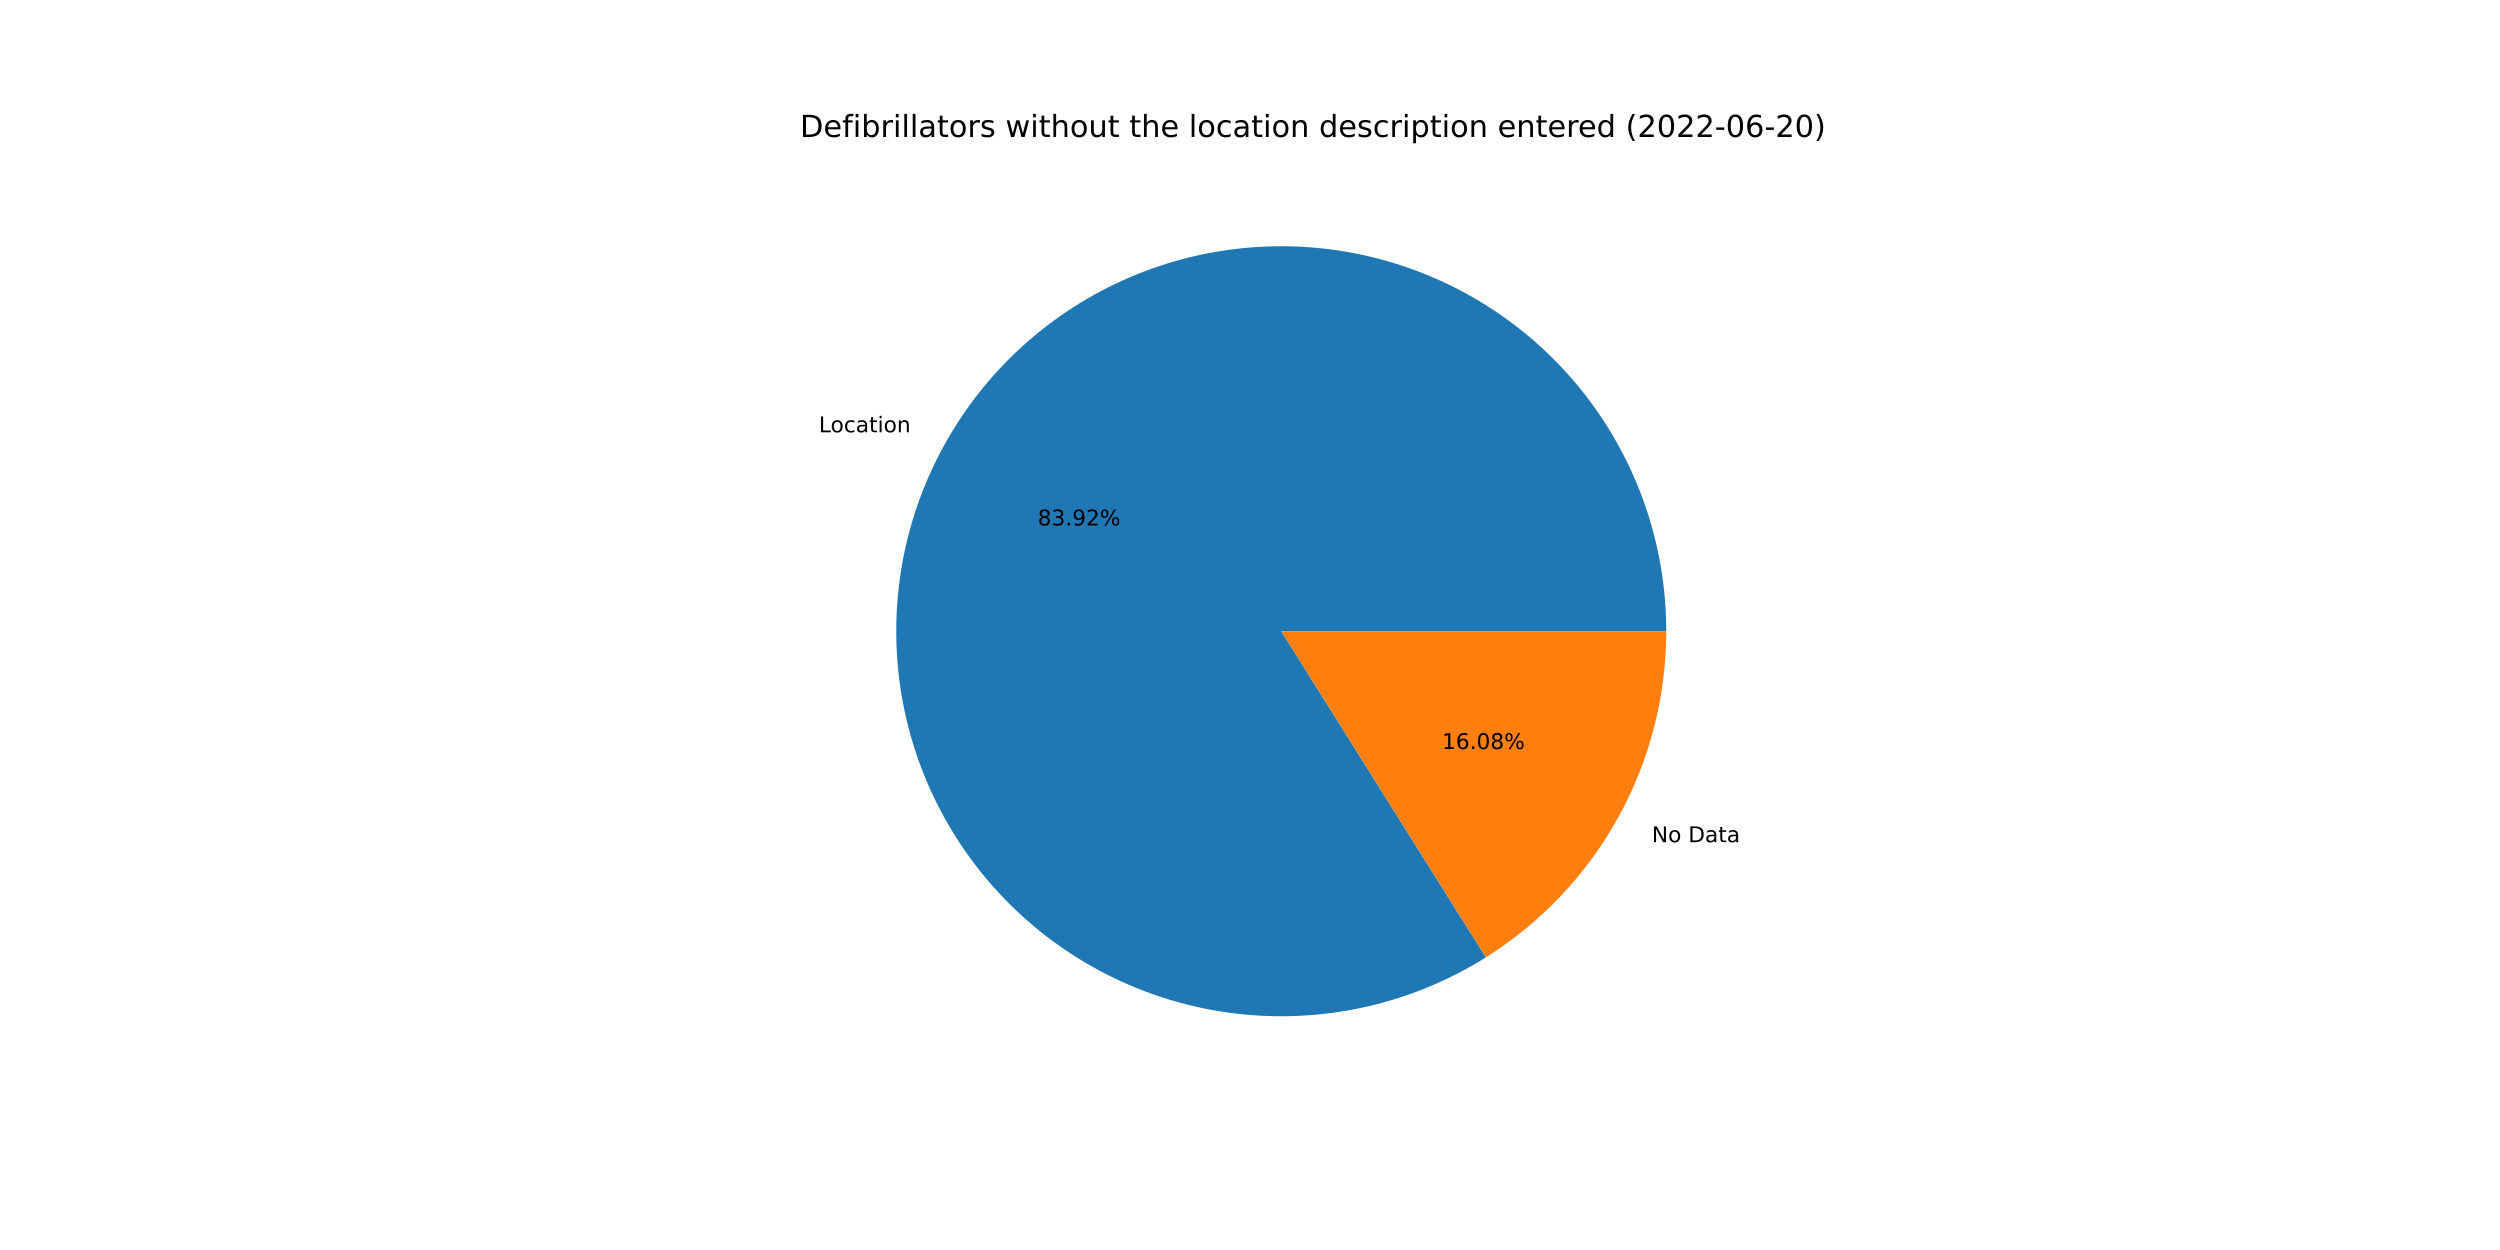
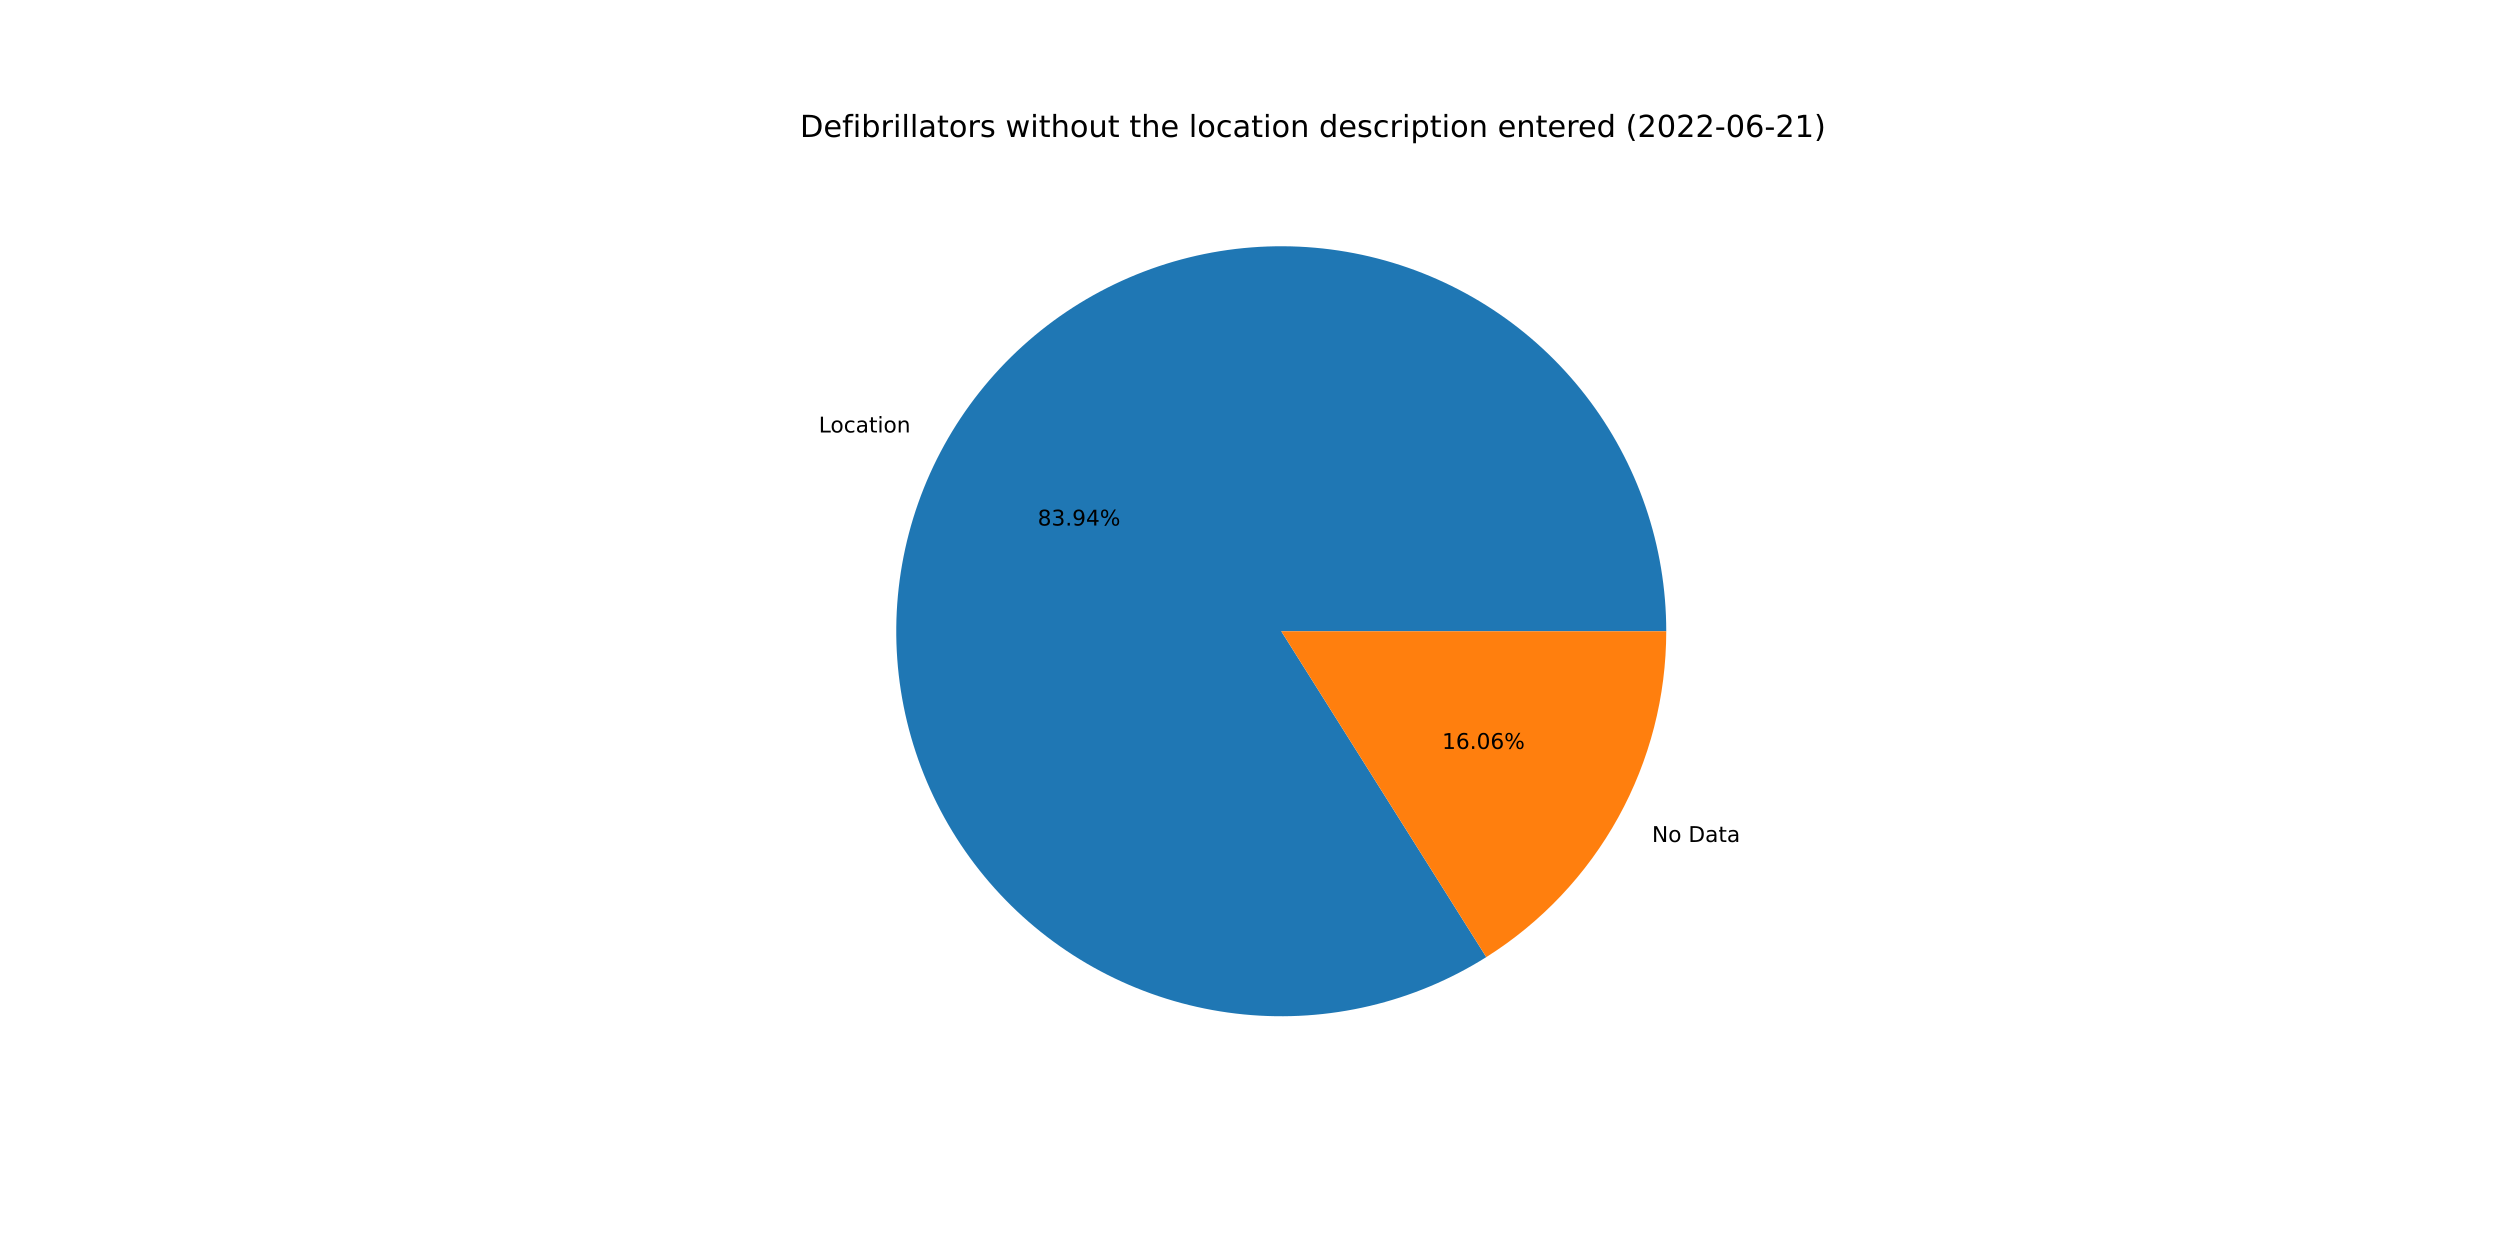
<svg xmlns="http://www.w3.org/2000/svg" xmlns:xlink="http://www.w3.org/1999/xlink" width="1152pt" height="576pt" viewBox="0 0 1152 576" version="1.1">
  <defs>
    <style type="text/css">*{stroke-linejoin: round; stroke-linecap: butt}</style>
  </defs>
  <g id="figure_1">
    <g id="patch_1">
      <path d="M 0 576  L 1152 576  L 1152 0  L 0 0  z " style="fill: #ffffff" />
    </g>
    <g id="axes_1">
      <g id="patch_2">
-         <path d="M 767.808 290.88  C 767.808 271.348 764.582 251.948 758.261 233.467  C 751.94 214.986 742.61 197.674 730.648 182.233  C 718.686 166.792 704.256 153.432 687.94 142.693  C 671.625 131.954 653.648 123.982 634.735 119.101  C 615.822 114.22 596.233 112.495 576.758 113.997  C 557.283 115.499 538.19 120.207 520.249 127.931  C 502.309 135.654 485.766 146.288 471.29 159.402  C 456.815 172.516 444.604 187.931 435.151 205.023  C 425.698 222.116 419.133 240.653 415.72 259.885  C 412.308 279.117 412.095 298.782 415.09 318.083  C 418.085 337.385 424.247 356.06 433.328 373.353  C 442.408 390.647 454.282 406.323 468.47 419.747  C 482.658 433.171 498.967 444.161 516.736 452.271  C 534.505 460.382 553.492 465.502 572.929 467.426  C 592.367 469.349 611.989 468.049 631.003 463.579  C 650.017 459.109 668.163 451.529 684.707 441.146  L 590.4 290.88  L 767.808 290.88  z " style="fill: #1f77b4" />
+         <path d="M 767.808 290.88  C 767.808 271.343 764.581 251.94 758.257 233.455  C 751.933 214.97 742.599 197.657 730.633 182.214  C 718.666 166.771 704.23 153.41 687.909 142.672  C 671.588 131.934 653.605 123.966 634.687 119.089  C 615.769 114.212 596.174 112.493 576.696 114.002  C 557.218 115.511 538.122 120.227 520.181 127.96  C 502.24 135.693 485.698 146.336 471.226 159.46  C 456.754 172.584 444.548 188.009 435.103 205.11  C 425.658 222.212 419.102 240.757 415.701 259.995  C 412.3 279.234 412.1 298.902 415.109 318.206  C 418.118 337.509 424.296 356.184 433.391 373.474  C 442.486 390.764 454.376 406.434 468.578 419.849  C 482.781 433.265 499.102 444.242 516.882 452.338  C 534.663 460.434 553.659 465.538 573.102 467.443  C 592.546 469.348 612.171 468.028 631.184 463.536  C 650.198 459.045 668.339 451.444 684.875 441.04  L 590.4 290.88  L 767.808 290.88  z " style="fill: #1f77b4" />
      </g>
      <g id="patch_3">
-         <path d="M 684.707 441.146  C 710.144 425.181 731.115 403.017 745.649 376.737  C 760.183 350.456 767.808 320.911 767.808 290.88  L 590.4 290.88  L 684.707 441.146  z " style="fill: #ff7f0e" />
+         <path d="M 684.875 441.04  C 710.266 425.065 731.194 402.909 745.697 376.65  C 760.2 350.391 767.808 320.878 767.808 290.88  L 590.4 290.88  L 684.875 441.04  z " style="fill: #ff7f0e" />
      </g>
      <g id="matplotlib.axis_1" />
      <g id="matplotlib.axis_2" />
      <g id="text_1">
-         <g transform="translate(377.3293 199.1971)scale(0.1 -0.1)">
+         <g transform="translate(377.2765 199.2926)scale(0.1 -0.1)">
          <defs>
            <path id="DejaVuSans-4c" d="M 628 4666  L 1259 4666  L 1259 531  L 3531 531  L 3531 0  L 628 0  L 628 4666  z " transform="scale(0.015625)" />
            <path id="DejaVuSans-6f" d="M 1959 3097  Q 1497 3097 1228 2736  Q 959 2375 959 1747  Q 959 1119 1226 758  Q 1494 397 1959 397  Q 2419 397 2687 759  Q 2956 1122 2956 1747  Q 2956 2369 2687 2733  Q 2419 3097 1959 3097  z M 1959 3584  Q 2709 3584 3137 3096  Q 3566 2609 3566 1747  Q 3566 888 3137 398  Q 2709 -91 1959 -91  Q 1206 -91 779 398  Q 353 888 353 1747  Q 353 2609 779 3096  Q 1206 3584 1959 3584  z " transform="scale(0.015625)" />
            <path id="DejaVuSans-63" d="M 3122 3366  L 3122 2828  Q 2878 2963 2633 3030  Q 2388 3097 2138 3097  Q 1578 3097 1268 2742  Q 959 2388 959 1747  Q 959 1106 1268 751  Q 1578 397 2138 397  Q 2388 397 2633 464  Q 2878 531 3122 666  L 3122 134  Q 2881 22 2623 -34  Q 2366 -91 2075 -91  Q 1284 -91 818 406  Q 353 903 353 1747  Q 353 2603 823 3093  Q 1294 3584 2113 3584  Q 2378 3584 2631 3529  Q 2884 3475 3122 3366  z " transform="scale(0.015625)" />
            <path id="DejaVuSans-61" d="M 2194 1759  Q 1497 1759 1228 1600  Q 959 1441 959 1056  Q 959 750 1161 570  Q 1363 391 1709 391  Q 2188 391 2477 730  Q 2766 1069 2766 1631  L 2766 1759  L 2194 1759  z M 3341 1997  L 3341 0  L 2766 0  L 2766 531  Q 2569 213 2275 61  Q 1981 -91 1556 -91  Q 1019 -91 701 211  Q 384 513 384 1019  Q 384 1609 779 1909  Q 1175 2209 1959 2209  L 2766 2209  L 2766 2266  Q 2766 2663 2505 2880  Q 2244 3097 1772 3097  Q 1472 3097 1187 3025  Q 903 2953 641 2809  L 641 3341  Q 956 3463 1253 3523  Q 1550 3584 1831 3584  Q 2591 3584 2966 3190  Q 3341 2797 3341 1997  z " transform="scale(0.015625)" />
            <path id="DejaVuSans-74" d="M 1172 4494  L 1172 3500  L 2356 3500  L 2356 3053  L 1172 3053  L 1172 1153  Q 1172 725 1289 603  Q 1406 481 1766 481  L 2356 481  L 2356 0  L 1766 0  Q 1100 0 847 248  Q 594 497 594 1153  L 594 3053  L 172 3053  L 172 3500  L 594 3500  L 594 4494  L 1172 4494  z " transform="scale(0.015625)" />
            <path id="DejaVuSans-69" d="M 603 3500  L 1178 3500  L 1178 0  L 603 0  L 603 3500  z M 603 4863  L 1178 4863  L 1178 4134  L 603 4134  L 603 4863  z " transform="scale(0.015625)" />
            <path id="DejaVuSans-6e" d="M 3513 2113  L 3513 0  L 2938 0  L 2938 2094  Q 2938 2591 2744 2837  Q 2550 3084 2163 3084  Q 1697 3084 1428 2787  Q 1159 2491 1159 1978  L 1159 0  L 581 0  L 581 3500  L 1159 3500  L 1159 2956  Q 1366 3272 1645 3428  Q 1925 3584 2291 3584  Q 2894 3584 3203 3211  Q 3513 2838 3513 2113  z " transform="scale(0.015625)" />
          </defs>
          <use xlink:href="#DejaVuSans-4c" />
          <use xlink:href="#DejaVuSans-6f" x="53.963" />
          <use xlink:href="#DejaVuSans-63" x="115.145" />
          <use xlink:href="#DejaVuSans-61" x="170.125" />
          <use xlink:href="#DejaVuSans-74" x="231.404" />
          <use xlink:href="#DejaVuSans-69" x="270.613" />
          <use xlink:href="#DejaVuSans-6f" x="298.396" />
          <use xlink:href="#DejaVuSans-6e" x="359.578" />
        </g>
      </g>
      <g id="text_2">
-         <g transform="translate(478.1858 242.1254)scale(0.1 -0.1)">
+         <g transform="translate(478.157 242.1775)scale(0.1 -0.1)">
          <defs>
            <path id="DejaVuSans-38" d="M 2034 2216  Q 1584 2216 1326 1975  Q 1069 1734 1069 1313  Q 1069 891 1326 650  Q 1584 409 2034 409  Q 2484 409 2743 651  Q 3003 894 3003 1313  Q 3003 1734 2745 1975  Q 2488 2216 2034 2216  z M 1403 2484  Q 997 2584 770 2862  Q 544 3141 544 3541  Q 544 4100 942 4425  Q 1341 4750 2034 4750  Q 2731 4750 3128 4425  Q 3525 4100 3525 3541  Q 3525 3141 3298 2862  Q 3072 2584 2669 2484  Q 3125 2378 3379 2068  Q 3634 1759 3634 1313  Q 3634 634 3220 271  Q 2806 -91 2034 -91  Q 1263 -91 848 271  Q 434 634 434 1313  Q 434 1759 690 2068  Q 947 2378 1403 2484  z M 1172 3481  Q 1172 3119 1398 2916  Q 1625 2713 2034 2713  Q 2441 2713 2670 2916  Q 2900 3119 2900 3481  Q 2900 3844 2670 4047  Q 2441 4250 2034 4250  Q 1625 4250 1398 4047  Q 1172 3844 1172 3481  z " transform="scale(0.015625)" />
            <path id="DejaVuSans-33" d="M 2597 2516  Q 3050 2419 3304 2112  Q 3559 1806 3559 1356  Q 3559 666 3084 287  Q 2609 -91 1734 -91  Q 1441 -91 1130 -33  Q 819 25 488 141  L 488 750  Q 750 597 1062 519  Q 1375 441 1716 441  Q 2309 441 2620 675  Q 2931 909 2931 1356  Q 2931 1769 2642 2001  Q 2353 2234 1838 2234  L 1294 2234  L 1294 2753  L 1863 2753  Q 2328 2753 2575 2939  Q 2822 3125 2822 3475  Q 2822 3834 2567 4026  Q 2313 4219 1838 4219  Q 1578 4219 1281 4162  Q 984 4106 628 3988  L 628 4550  Q 988 4650 1302 4700  Q 1616 4750 1894 4750  Q 2613 4750 3031 4423  Q 3450 4097 3450 3541  Q 3450 3153 3228 2886  Q 3006 2619 2597 2516  z " transform="scale(0.015625)" />
            <path id="DejaVuSans-2e" d="M 684 794  L 1344 794  L 1344 0  L 684 0  L 684 794  z " transform="scale(0.015625)" />
            <path id="DejaVuSans-39" d="M 703 97  L 703 672  Q 941 559 1184 500  Q 1428 441 1663 441  Q 2288 441 2617 861  Q 2947 1281 2994 2138  Q 2813 1869 2534 1725  Q 2256 1581 1919 1581  Q 1219 1581 811 2004  Q 403 2428 403 3163  Q 403 3881 828 4315  Q 1253 4750 1959 4750  Q 2769 4750 3195 4129  Q 3622 3509 3622 2328  Q 3622 1225 3098 567  Q 2575 -91 1691 -91  Q 1453 -91 1209 -44  Q 966 3 703 97  z M 1959 2075  Q 2384 2075 2632 2365  Q 2881 2656 2881 3163  Q 2881 3666 2632 3958  Q 2384 4250 1959 4250  Q 1534 4250 1286 3958  Q 1038 3666 1038 3163  Q 1038 2656 1286 2365  Q 1534 2075 1959 2075  z " transform="scale(0.015625)" />
-             <path id="DejaVuSans-32" d="M 1228 531  L 3431 531  L 3431 0  L 469 0  L 469 531  Q 828 903 1448 1529  Q 2069 2156 2228 2338  Q 2531 2678 2651 2914  Q 2772 3150 2772 3378  Q 2772 3750 2511 3984  Q 2250 4219 1831 4219  Q 1534 4219 1204 4116  Q 875 4013 500 3803  L 500 4441  Q 881 4594 1212 4672  Q 1544 4750 1819 4750  Q 2544 4750 2975 4387  Q 3406 4025 3406 3419  Q 3406 3131 3298 2873  Q 3191 2616 2906 2266  Q 2828 2175 2409 1742  Q 1991 1309 1228 531  z " transform="scale(0.015625)" />
+             <path id="DejaVuSans-34" d="M 2419 4116  L 825 1625  L 2419 1625  L 2419 4116  z M 2253 4666  L 3047 4666  L 3047 1625  L 3713 1625  L 3713 1100  L 3047 1100  L 3047 0  L 2419 0  L 2419 1100  L 313 1100  L 313 1709  L 2253 4666  z " transform="scale(0.015625)" />
            <path id="DejaVuSans-25" d="M 4653 2053  Q 4381 2053 4226 1822  Q 4072 1591 4072 1178  Q 4072 772 4226 539  Q 4381 306 4653 306  Q 4919 306 5073 539  Q 5228 772 5228 1178  Q 5228 1588 5073 1820  Q 4919 2053 4653 2053  z M 4653 2450  Q 5147 2450 5437 2106  Q 5728 1763 5728 1178  Q 5728 594 5436 251  Q 5144 -91 4653 -91  Q 4153 -91 3862 251  Q 3572 594 3572 1178  Q 3572 1766 3864 2108  Q 4156 2450 4653 2450  z M 1428 4353  Q 1159 4353 1004 4120  Q 850 3888 850 3481  Q 850 3069 1003 2837  Q 1156 2606 1428 2606  Q 1700 2606 1854 2837  Q 2009 3069 2009 3481  Q 2009 3884 1853 4118  Q 1697 4353 1428 4353  z M 4250 4750  L 4750 4750  L 1831 -91  L 1331 -91  L 4250 4750  z M 1428 4750  Q 1922 4750 2215 4408  Q 2509 4066 2509 3481  Q 2509 2891 2217 2550  Q 1925 2209 1428 2209  Q 931 2209 642 2551  Q 353 2894 353 3481  Q 353 4063 643 4406  Q 934 4750 1428 4750  z " transform="scale(0.015625)" />
          </defs>
          <use xlink:href="#DejaVuSans-38" />
          <use xlink:href="#DejaVuSans-33" x="63.623" />
          <use xlink:href="#DejaVuSans-2e" x="127.246" />
          <use xlink:href="#DejaVuSans-39" x="159.033" />
-           <use xlink:href="#DejaVuSans-32" x="222.656" />
+           <use xlink:href="#DejaVuSans-34" x="222.656" />
          <use xlink:href="#DejaVuSans-25" x="286.279" />
        </g>
      </g>
      <g id="text_3">
-         <g transform="translate(761.1738 388.0817)scale(0.1 -0.1)">
+         <g transform="translate(761.2267 387.9861)scale(0.1 -0.1)">
          <defs>
            <path id="DejaVuSans-4e" d="M 628 4666  L 1478 4666  L 3547 763  L 3547 4666  L 4159 4666  L 4159 0  L 3309 0  L 1241 3903  L 1241 0  L 628 0  L 628 4666  z " transform="scale(0.015625)" />
            <path id="DejaVuSans-20" transform="scale(0.015625)" />
            <path id="DejaVuSans-44" d="M 1259 4147  L 1259 519  L 2022 519  Q 2988 519 3436 956  Q 3884 1394 3884 2338  Q 3884 3275 3436 3711  Q 2988 4147 2022 4147  L 1259 4147  z M 628 4666  L 1925 4666  Q 3281 4666 3915 4102  Q 4550 3538 4550 2338  Q 4550 1131 3912 565  Q 3275 0 1925 0  L 628 0  L 628 4666  z " transform="scale(0.015625)" />
          </defs>
          <use xlink:href="#DejaVuSans-4e" />
          <use xlink:href="#DejaVuSans-6f" x="74.805" />
          <use xlink:href="#DejaVuSans-20" x="135.986" />
          <use xlink:href="#DejaVuSans-44" x="167.773" />
          <use xlink:href="#DejaVuSans-61" x="244.775" />
          <use xlink:href="#DejaVuSans-74" x="306.055" />
          <use xlink:href="#DejaVuSans-61" x="345.264" />
        </g>
      </g>
      <g id="text_4">
-         <g transform="translate(664.4845 345.1534)scale(0.1 -0.1)">
+         <g transform="translate(664.5133 345.1012)scale(0.1 -0.1)">
          <defs>
            <path id="DejaVuSans-31" d="M 794 531  L 1825 531  L 1825 4091  L 703 3866  L 703 4441  L 1819 4666  L 2450 4666  L 2450 531  L 3481 531  L 3481 0  L 794 0  L 794 531  z " transform="scale(0.015625)" />
            <path id="DejaVuSans-36" d="M 2113 2584  Q 1688 2584 1439 2293  Q 1191 2003 1191 1497  Q 1191 994 1439 701  Q 1688 409 2113 409  Q 2538 409 2786 701  Q 3034 994 3034 1497  Q 3034 2003 2786 2293  Q 2538 2584 2113 2584  z M 3366 4563  L 3366 3988  Q 3128 4100 2886 4159  Q 2644 4219 2406 4219  Q 1781 4219 1451 3797  Q 1122 3375 1075 2522  Q 1259 2794 1537 2939  Q 1816 3084 2150 3084  Q 2853 3084 3261 2657  Q 3669 2231 3669 1497  Q 3669 778 3244 343  Q 2819 -91 2113 -91  Q 1303 -91 875 529  Q 447 1150 447 2328  Q 447 3434 972 4092  Q 1497 4750 2381 4750  Q 2619 4750 2861 4703  Q 3103 4656 3366 4563  z " transform="scale(0.015625)" />
            <path id="DejaVuSans-30" d="M 2034 4250  Q 1547 4250 1301 3770  Q 1056 3291 1056 2328  Q 1056 1369 1301 889  Q 1547 409 2034 409  Q 2525 409 2770 889  Q 3016 1369 3016 2328  Q 3016 3291 2770 3770  Q 2525 4250 2034 4250  z M 2034 4750  Q 2819 4750 3233 4129  Q 3647 3509 3647 2328  Q 3647 1150 3233 529  Q 2819 -91 2034 -91  Q 1250 -91 836 529  Q 422 1150 422 2328  Q 422 3509 836 4129  Q 1250 4750 2034 4750  z " transform="scale(0.015625)" />
          </defs>
          <use xlink:href="#DejaVuSans-31" />
          <use xlink:href="#DejaVuSans-36" x="63.623" />
          <use xlink:href="#DejaVuSans-2e" x="127.246" />
          <use xlink:href="#DejaVuSans-30" x="159.033" />
-           <use xlink:href="#DejaVuSans-38" x="222.656" />
+           <use xlink:href="#DejaVuSans-36" x="222.656" />
          <use xlink:href="#DejaVuSans-25" x="286.279" />
        </g>
      </g>
      <g id="text_5">
        <g transform="translate(368.64 63.12)scale(0.14 -0.14)">
          <defs>
            <path id="DejaVuSans-65" d="M 3597 1894  L 3597 1613  L 953 1613  Q 991 1019 1311 708  Q 1631 397 2203 397  Q 2534 397 2845 478  Q 3156 559 3463 722  L 3463 178  Q 3153 47 2828 -22  Q 2503 -91 2169 -91  Q 1331 -91 842 396  Q 353 884 353 1716  Q 353 2575 817 3079  Q 1281 3584 2069 3584  Q 2775 3584 3186 3129  Q 3597 2675 3597 1894  z M 3022 2063  Q 3016 2534 2758 2815  Q 2500 3097 2075 3097  Q 1594 3097 1305 2825  Q 1016 2553 972 2059  L 3022 2063  z " transform="scale(0.015625)" />
            <path id="DejaVuSans-66" d="M 2375 4863  L 2375 4384  L 1825 4384  Q 1516 4384 1395 4259  Q 1275 4134 1275 3809  L 1275 3500  L 2222 3500  L 2222 3053  L 1275 3053  L 1275 0  L 697 0  L 697 3053  L 147 3053  L 147 3500  L 697 3500  L 697 3744  Q 697 4328 969 4595  Q 1241 4863 1831 4863  L 2375 4863  z " transform="scale(0.015625)" />
            <path id="DejaVuSans-62" d="M 3116 1747  Q 3116 2381 2855 2742  Q 2594 3103 2138 3103  Q 1681 3103 1420 2742  Q 1159 2381 1159 1747  Q 1159 1113 1420 752  Q 1681 391 2138 391  Q 2594 391 2855 752  Q 3116 1113 3116 1747  z M 1159 2969  Q 1341 3281 1617 3432  Q 1894 3584 2278 3584  Q 2916 3584 3314 3078  Q 3713 2572 3713 1747  Q 3713 922 3314 415  Q 2916 -91 2278 -91  Q 1894 -91 1617 61  Q 1341 213 1159 525  L 1159 0  L 581 0  L 581 4863  L 1159 4863  L 1159 2969  z " transform="scale(0.015625)" />
            <path id="DejaVuSans-72" d="M 2631 2963  Q 2534 3019 2420 3045  Q 2306 3072 2169 3072  Q 1681 3072 1420 2755  Q 1159 2438 1159 1844  L 1159 0  L 581 0  L 581 3500  L 1159 3500  L 1159 2956  Q 1341 3275 1631 3429  Q 1922 3584 2338 3584  Q 2397 3584 2469 3576  Q 2541 3569 2628 3553  L 2631 2963  z " transform="scale(0.015625)" />
            <path id="DejaVuSans-6c" d="M 603 4863  L 1178 4863  L 1178 0  L 603 0  L 603 4863  z " transform="scale(0.015625)" />
            <path id="DejaVuSans-73" d="M 2834 3397  L 2834 2853  Q 2591 2978 2328 3040  Q 2066 3103 1784 3103  Q 1356 3103 1142 2972  Q 928 2841 928 2578  Q 928 2378 1081 2264  Q 1234 2150 1697 2047  L 1894 2003  Q 2506 1872 2764 1633  Q 3022 1394 3022 966  Q 3022 478 2636 193  Q 2250 -91 1575 -91  Q 1294 -91 989 -36  Q 684 19 347 128  L 347 722  Q 666 556 975 473  Q 1284 391 1588 391  Q 1994 391 2212 530  Q 2431 669 2431 922  Q 2431 1156 2273 1281  Q 2116 1406 1581 1522  L 1381 1569  Q 847 1681 609 1914  Q 372 2147 372 2553  Q 372 3047 722 3315  Q 1072 3584 1716 3584  Q 2034 3584 2315 3537  Q 2597 3491 2834 3397  z " transform="scale(0.015625)" />
            <path id="DejaVuSans-77" d="M 269 3500  L 844 3500  L 1563 769  L 2278 3500  L 2956 3500  L 3675 769  L 4391 3500  L 4966 3500  L 4050 0  L 3372 0  L 2619 2869  L 1863 0  L 1184 0  L 269 3500  z " transform="scale(0.015625)" />
            <path id="DejaVuSans-68" d="M 3513 2113  L 3513 0  L 2938 0  L 2938 2094  Q 2938 2591 2744 2837  Q 2550 3084 2163 3084  Q 1697 3084 1428 2787  Q 1159 2491 1159 1978  L 1159 0  L 581 0  L 581 4863  L 1159 4863  L 1159 2956  Q 1366 3272 1645 3428  Q 1925 3584 2291 3584  Q 2894 3584 3203 3211  Q 3513 2838 3513 2113  z " transform="scale(0.015625)" />
            <path id="DejaVuSans-75" d="M 544 1381  L 544 3500  L 1119 3500  L 1119 1403  Q 1119 906 1312 657  Q 1506 409 1894 409  Q 2359 409 2629 706  Q 2900 1003 2900 1516  L 2900 3500  L 3475 3500  L 3475 0  L 2900 0  L 2900 538  Q 2691 219 2414 64  Q 2138 -91 1772 -91  Q 1169 -91 856 284  Q 544 659 544 1381  z M 1991 3584  L 1991 3584  z " transform="scale(0.015625)" />
            <path id="DejaVuSans-64" d="M 2906 2969  L 2906 4863  L 3481 4863  L 3481 0  L 2906 0  L 2906 525  Q 2725 213 2448 61  Q 2172 -91 1784 -91  Q 1150 -91 751 415  Q 353 922 353 1747  Q 353 2572 751 3078  Q 1150 3584 1784 3584  Q 2172 3584 2448 3432  Q 2725 3281 2906 2969  z M 947 1747  Q 947 1113 1208 752  Q 1469 391 1925 391  Q 2381 391 2643 752  Q 2906 1113 2906 1747  Q 2906 2381 2643 2742  Q 2381 3103 1925 3103  Q 1469 3103 1208 2742  Q 947 2381 947 1747  z " transform="scale(0.015625)" />
            <path id="DejaVuSans-70" d="M 1159 525  L 1159 -1331  L 581 -1331  L 581 3500  L 1159 3500  L 1159 2969  Q 1341 3281 1617 3432  Q 1894 3584 2278 3584  Q 2916 3584 3314 3078  Q 3713 2572 3713 1747  Q 3713 922 3314 415  Q 2916 -91 2278 -91  Q 1894 -91 1617 61  Q 1341 213 1159 525  z M 3116 1747  Q 3116 2381 2855 2742  Q 2594 3103 2138 3103  Q 1681 3103 1420 2742  Q 1159 2381 1159 1747  Q 1159 1113 1420 752  Q 1681 391 2138 391  Q 2594 391 2855 752  Q 3116 1113 3116 1747  z " transform="scale(0.015625)" />
            <path id="DejaVuSans-28" d="M 1984 4856  Q 1566 4138 1362 3434  Q 1159 2731 1159 2009  Q 1159 1288 1364 580  Q 1569 -128 1984 -844  L 1484 -844  Q 1016 -109 783 600  Q 550 1309 550 2009  Q 550 2706 781 3412  Q 1013 4119 1484 4856  L 1984 4856  z " transform="scale(0.015625)" />
+             <path id="DejaVuSans-32" d="M 1228 531  L 3431 531  L 3431 0  L 469 0  L 469 531  Q 828 903 1448 1529  Q 2069 2156 2228 2338  Q 2531 2678 2651 2914  Q 2772 3150 2772 3378  Q 2772 3750 2511 3984  Q 2250 4219 1831 4219  Q 1534 4219 1204 4116  Q 875 4013 500 3803  L 500 4441  Q 881 4594 1212 4672  Q 1544 4750 1819 4750  Q 2544 4750 2975 4387  Q 3406 4025 3406 3419  Q 3406 3131 3298 2873  Q 3191 2616 2906 2266  Q 2828 2175 2409 1742  Q 1991 1309 1228 531  z " transform="scale(0.015625)" />
            <path id="DejaVuSans-2d" d="M 313 2009  L 1997 2009  L 1997 1497  L 313 1497  L 313 2009  z " transform="scale(0.015625)" />
            <path id="DejaVuSans-29" d="M 513 4856  L 1013 4856  Q 1481 4119 1714 3412  Q 1947 2706 1947 2009  Q 1947 1309 1714 600  Q 1481 -109 1013 -844  L 513 -844  Q 928 -128 1133 580  Q 1338 1288 1338 2009  Q 1338 2731 1133 3434  Q 928 4138 513 4856  z " transform="scale(0.015625)" />
          </defs>
          <use xlink:href="#DejaVuSans-44" />
          <use xlink:href="#DejaVuSans-65" x="77.002" />
          <use xlink:href="#DejaVuSans-66" x="138.525" />
          <use xlink:href="#DejaVuSans-69" x="173.73" />
          <use xlink:href="#DejaVuSans-62" x="201.514" />
          <use xlink:href="#DejaVuSans-72" x="264.99" />
          <use xlink:href="#DejaVuSans-69" x="306.104" />
          <use xlink:href="#DejaVuSans-6c" x="333.887" />
          <use xlink:href="#DejaVuSans-6c" x="361.67" />
          <use xlink:href="#DejaVuSans-61" x="389.453" />
          <use xlink:href="#DejaVuSans-74" x="450.732" />
          <use xlink:href="#DejaVuSans-6f" x="489.941" />
          <use xlink:href="#DejaVuSans-72" x="551.123" />
          <use xlink:href="#DejaVuSans-73" x="592.236" />
          <use xlink:href="#DejaVuSans-20" x="644.336" />
          <use xlink:href="#DejaVuSans-77" x="676.123" />
          <use xlink:href="#DejaVuSans-69" x="757.91" />
          <use xlink:href="#DejaVuSans-74" x="785.693" />
          <use xlink:href="#DejaVuSans-68" x="824.902" />
          <use xlink:href="#DejaVuSans-6f" x="888.281" />
          <use xlink:href="#DejaVuSans-75" x="949.463" />
          <use xlink:href="#DejaVuSans-74" x="1012.842" />
          <use xlink:href="#DejaVuSans-20" x="1052.051" />
          <use xlink:href="#DejaVuSans-74" x="1083.838" />
          <use xlink:href="#DejaVuSans-68" x="1123.047" />
          <use xlink:href="#DejaVuSans-65" x="1186.426" />
          <use xlink:href="#DejaVuSans-20" x="1247.949" />
          <use xlink:href="#DejaVuSans-6c" x="1279.736" />
          <use xlink:href="#DejaVuSans-6f" x="1307.52" />
          <use xlink:href="#DejaVuSans-63" x="1368.701" />
          <use xlink:href="#DejaVuSans-61" x="1423.682" />
          <use xlink:href="#DejaVuSans-74" x="1484.961" />
          <use xlink:href="#DejaVuSans-69" x="1524.17" />
          <use xlink:href="#DejaVuSans-6f" x="1551.953" />
          <use xlink:href="#DejaVuSans-6e" x="1613.135" />
          <use xlink:href="#DejaVuSans-20" x="1676.514" />
          <use xlink:href="#DejaVuSans-64" x="1708.301" />
          <use xlink:href="#DejaVuSans-65" x="1771.777" />
          <use xlink:href="#DejaVuSans-73" x="1833.301" />
          <use xlink:href="#DejaVuSans-63" x="1885.4" />
          <use xlink:href="#DejaVuSans-72" x="1940.381" />
          <use xlink:href="#DejaVuSans-69" x="1981.494" />
          <use xlink:href="#DejaVuSans-70" x="2009.277" />
          <use xlink:href="#DejaVuSans-74" x="2072.754" />
          <use xlink:href="#DejaVuSans-69" x="2111.963" />
          <use xlink:href="#DejaVuSans-6f" x="2139.746" />
          <use xlink:href="#DejaVuSans-6e" x="2200.928" />
          <use xlink:href="#DejaVuSans-20" x="2264.307" />
          <use xlink:href="#DejaVuSans-65" x="2296.094" />
          <use xlink:href="#DejaVuSans-6e" x="2357.617" />
          <use xlink:href="#DejaVuSans-74" x="2420.996" />
          <use xlink:href="#DejaVuSans-65" x="2460.205" />
          <use xlink:href="#DejaVuSans-72" x="2521.729" />
          <use xlink:href="#DejaVuSans-65" x="2560.592" />
          <use xlink:href="#DejaVuSans-64" x="2622.115" />
          <use xlink:href="#DejaVuSans-20" x="2685.592" />
          <use xlink:href="#DejaVuSans-28" x="2717.379" />
          <use xlink:href="#DejaVuSans-32" x="2756.393" />
          <use xlink:href="#DejaVuSans-30" x="2820.016" />
          <use xlink:href="#DejaVuSans-32" x="2883.639" />
          <use xlink:href="#DejaVuSans-32" x="2947.262" />
          <use xlink:href="#DejaVuSans-2d" x="3010.885" />
          <use xlink:href="#DejaVuSans-30" x="3046.969" />
          <use xlink:href="#DejaVuSans-36" x="3110.592" />
          <use xlink:href="#DejaVuSans-2d" x="3174.215" />
          <use xlink:href="#DejaVuSans-32" x="3210.299" />
-           <use xlink:href="#DejaVuSans-30" x="3273.922" />
+           <use xlink:href="#DejaVuSans-31" x="3273.922" />
          <use xlink:href="#DejaVuSans-29" x="3337.545" />
        </g>
      </g>
    </g>
  </g>
</svg>
